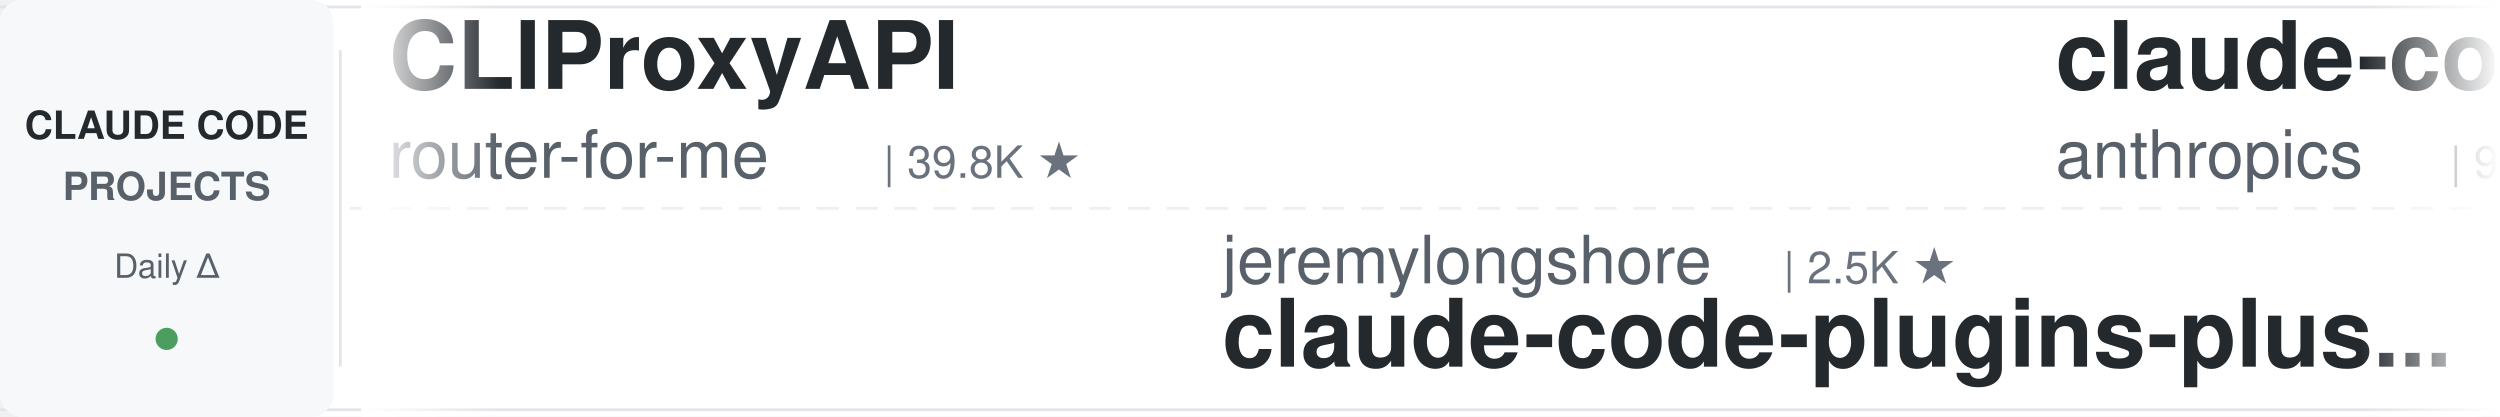
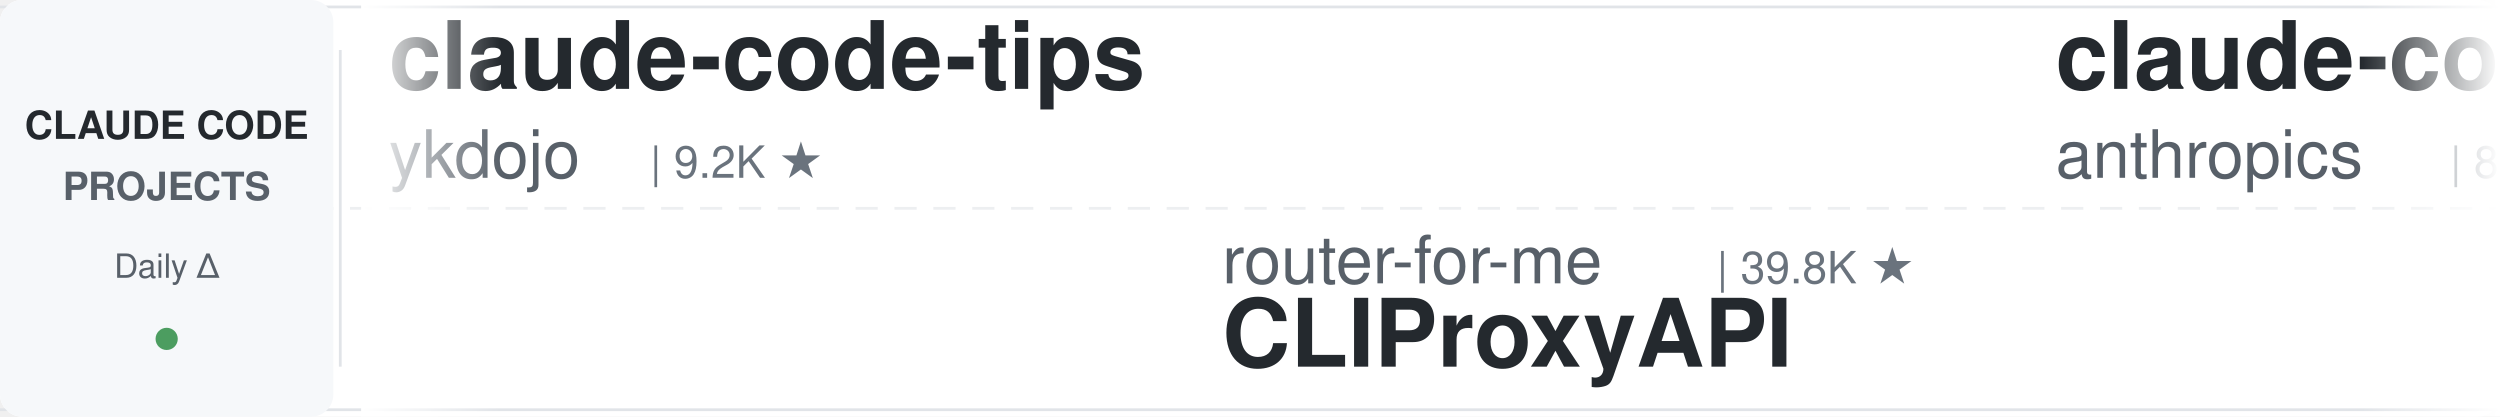
<svg xmlns="http://www.w3.org/2000/svg" width="900" height="150">
  <defs>
    <linearGradient id="leftFade" x1="0%" y1="0%" x2="100%" y2="0%">
      <stop offset="0%" style="stop-color:#ffffff;stop-opacity:1" />
      <stop offset="100%" style="stop-color:#ffffff;stop-opacity:0" />
    </linearGradient>
    <linearGradient id="rightFade" x1="0%" y1="0%" x2="100%" y2="0%">
      <stop offset="0%" style="stop-color:#ffffff;stop-opacity:0" />
      <stop offset="100%" style="stop-color:#ffffff;stop-opacity:1" />
    </linearGradient>
  </defs>
  <rect width="900" height="150" fill="#ffffff" rx="8" />
  <rect x="0" y="2" width="900" height="1" fill="#e1e4e8" />
  <rect x="0" y="147" width="900" height="1" fill="#e1e4e8" />
  <line x1="0" y1="75" x2="900" y2="75" stroke="#e1e4e8" stroke-width="1" stroke-dasharray="8 6" opacity="0.6" />
  <rect x="0" y="0" width="120" height="150" fill="#f6f8fa" rx="8" />
  <text x="60" y="50" font-family="-apple-system, BlinkMacSystemFont, 'Segoe UI', Helvetica, Arial, sans-serif" font-size="14" font-weight="600" fill="#24292e" text-anchor="middle">CLAUDE CODE</text>
  <text x="60" y="72" font-family="-apple-system, BlinkMacSystemFont, 'Segoe UI', Helvetica, Arial, sans-serif" font-size="14" font-weight="600" fill="#586069" text-anchor="middle">PROJECTS</text>
  <text x="60" y="100" font-family="-apple-system, BlinkMacSystemFont, 'Segoe UI', Helvetica, Arial, sans-serif" font-size="12" font-weight="500" fill="#586069" text-anchor="middle">Daily Δ</text>
  <circle cx="60" cy="122" r="4" fill="#22863a" opacity="0.8" />
  <rect x="122" y="18" width="1" height="114" fill="#e1e4e8" />
  <clipPath id="tickerClip">
    <rect x="130" y="0" width="770" height="150" />
  </clipPath>
  <g clip-path="url(#tickerClip)">
    <g id="tickerItems">
      <animateTransform attributeName="transform" attributeType="XML" type="translate" from="0 0" to="-3000 0" dur="54s" repeatCount="indefinite" />
      <g transform="translate(0, 0)">
-         <text x="140" y="32" font-family="-apple-system, BlinkMacSystemFont, 'Segoe UI', Helvetica, Arial, sans-serif" font-size="34" font-weight="600" fill="#24292e">CLIProxyAPI</text>
-         <text x="140" y="64" font-family="-apple-system, BlinkMacSystemFont, 'Segoe UI', Helvetica, Arial, sans-serif" font-size="24" font-weight="400" fill="#586069">router-for-me</text>
-         <text x="318" y="64" font-family="-apple-system, BlinkMacSystemFont, 'Segoe UI', Helvetica, Arial, sans-serif" font-size="16" font-weight="500" fill="#6a737d">| 39.8K ★</text>
+         <text x="140" y="32" font-family="-apple-system, BlinkMacSystemFont, 'Segoe UI', Helvetica, Arial, sans-serif" font-size="34" font-weight="600" fill="#24292e">claude-code-tips</text>
+         <text x="140" y="64" font-family="-apple-system, BlinkMacSystemFont, 'Segoe UI', Helvetica, Arial, sans-serif" font-size="24" font-weight="400" fill="#586069">ykdojo</text>
+         <text x="234" y="64" font-family="-apple-system, BlinkMacSystemFont, 'Segoe UI', Helvetica, Arial, sans-serif" font-size="16" font-weight="500" fill="#6a737d">| 9.2K ★</text>
      </g>
      <g transform="translate(300, 0)">
-         <text x="140" y="102" font-family="-apple-system, BlinkMacSystemFont, 'Segoe UI', Helvetica, Arial, sans-serif" font-size="24" font-weight="400" fill="#586069">jeremylongshore</text>
-         <text x="342" y="102" font-family="-apple-system, BlinkMacSystemFont, 'Segoe UI', Helvetica, Arial, sans-serif" font-size="16" font-weight="500" fill="#6a737d">| 2.5K ★</text>
-         <text x="140" y="132" font-family="-apple-system, BlinkMacSystemFont, 'Segoe UI', Helvetica, Arial, sans-serif" font-size="34" font-weight="600" fill="#24292e">claude-code-plugins-plus...</text>
+         <text x="140" y="102" font-family="-apple-system, BlinkMacSystemFont, 'Segoe UI', Helvetica, Arial, sans-serif" font-size="24" font-weight="400" fill="#586069">router-for-me</text>
+         <text x="318" y="102" font-family="-apple-system, BlinkMacSystemFont, 'Segoe UI', Helvetica, Arial, sans-serif" font-size="16" font-weight="500" fill="#6a737d">| 39.8K ★</text>
+         <text x="140" y="132" font-family="-apple-system, BlinkMacSystemFont, 'Segoe UI', Helvetica, Arial, sans-serif" font-size="34" font-weight="600" fill="#24292e">CLIProxyAPI</text>
      </g>
      <g transform="translate(600, 0)">
-         <text x="140" y="32" font-family="-apple-system, BlinkMacSystemFont, 'Segoe UI', Helvetica, Arial, sans-serif" font-size="34" font-weight="600" fill="#24292e">claude-code-base-action</text>
+         <text x="140" y="32" font-family="-apple-system, BlinkMacSystemFont, 'Segoe UI', Helvetica, Arial, sans-serif" font-size="34" font-weight="600" fill="#24292e">claude-code-action</text>
        <text x="140" y="64" font-family="-apple-system, BlinkMacSystemFont, 'Segoe UI', Helvetica, Arial, sans-serif" font-size="24" font-weight="400" fill="#586069">anthropics</text>
-         <text x="282" y="64" font-family="-apple-system, BlinkMacSystemFont, 'Segoe UI', Helvetica, Arial, sans-serif" font-size="16" font-weight="500" fill="#6a737d">| 901 ★</text>
+         <text x="282" y="64" font-family="-apple-system, BlinkMacSystemFont, 'Segoe UI', Helvetica, Arial, sans-serif" font-size="16" font-weight="500" fill="#6a737d">| 8.3K ★</text>
      </g>
      <g transform="translate(900, 0)">
-         <text x="140" y="102" font-family="-apple-system, BlinkMacSystemFont, 'Segoe UI', Helvetica, Arial, sans-serif" font-size="24" font-weight="400" fill="#586069">ding113</text>
-         <text x="246" y="102" font-family="-apple-system, BlinkMacSystemFont, 'Segoe UI', Helvetica, Arial, sans-serif" font-size="16" font-weight="500" fill="#6a737d">| 3.2K ★</text>
-         <text x="140" y="132" font-family="-apple-system, BlinkMacSystemFont, 'Segoe UI', Helvetica, Arial, sans-serif" font-size="34" font-weight="600" fill="#24292e">claude-code-hub</text>
+         <text x="140" y="102" font-family="-apple-system, BlinkMacSystemFont, 'Segoe UI', Helvetica, Arial, sans-serif" font-size="24" font-weight="400" fill="#586069">LING71671</text>
+         <text x="270" y="102" font-family="-apple-system, BlinkMacSystemFont, 'Segoe UI', Helvetica, Arial, sans-serif" font-size="16" font-weight="500" fill="#6a737d">| 912 ★</text>
+         <text x="140" y="132" font-family="-apple-system, BlinkMacSystemFont, 'Segoe UI', Helvetica, Arial, sans-serif" font-size="34" font-weight="600" fill="#24292e">Open-ClaudeCode</text>
      </g>
      <g transform="translate(1200, 0)">
-         <text x="140" y="32" font-family="-apple-system, BlinkMacSystemFont, 'Segoe UI', Helvetica, Arial, sans-serif" font-size="34" font-weight="600" fill="#24292e">my-claude-code-setup</text>
-         <text x="140" y="64" font-family="-apple-system, BlinkMacSystemFont, 'Segoe UI', Helvetica, Arial, sans-serif" font-size="24" font-weight="400" fill="#586069">centminmod</text>
-         <text x="282" y="64" font-family="-apple-system, BlinkMacSystemFont, 'Segoe UI', Helvetica, Arial, sans-serif" font-size="16" font-weight="500" fill="#6a737d">| 2.5K ★</text>
+         <text x="140" y="32" font-family="-apple-system, BlinkMacSystemFont, 'Segoe UI', Helvetica, Arial, sans-serif" font-size="34" font-weight="600" fill="#24292e">Claude-Code-Source-Study</text>
+         <text x="140" y="64" font-family="-apple-system, BlinkMacSystemFont, 'Segoe UI', Helvetica, Arial, sans-serif" font-size="24" font-weight="400" fill="#586069">luyao618</text>
+         <text x="258" y="64" font-family="-apple-system, BlinkMacSystemFont, 'Segoe UI', Helvetica, Arial, sans-serif" font-size="16" font-weight="500" fill="#6a737d">| 1.6K ★</text>
      </g>
      <g transform="translate(1500, 0)">
-         <text x="140" y="102" font-family="-apple-system, BlinkMacSystemFont, 'Segoe UI', Helvetica, Arial, sans-serif" font-size="24" font-weight="400" fill="#586069">krusemediallc</text>
-         <text x="318" y="102" font-family="-apple-system, BlinkMacSystemFont, 'Segoe UI', Helvetica, Arial, sans-serif" font-size="16" font-weight="500" fill="#6a737d">| 991 ★</text>
-         <text x="140" y="132" font-family="-apple-system, BlinkMacSystemFont, 'Segoe UI', Helvetica, Arial, sans-serif" font-size="34" font-weight="600" fill="#24292e">arcads-claude-code</text>
+         <text x="140" y="102" font-family="-apple-system, BlinkMacSystemFont, 'Segoe UI', Helvetica, Arial, sans-serif" font-size="24" font-weight="400" fill="#586069">disler</text>
+         <text x="234" y="102" font-family="-apple-system, BlinkMacSystemFont, 'Segoe UI', Helvetica, Arial, sans-serif" font-size="16" font-weight="500" fill="#6a737d">| 3.8K ★</text>
+         <text x="140" y="132" font-family="-apple-system, BlinkMacSystemFont, 'Segoe UI', Helvetica, Arial, sans-serif" font-size="34" font-weight="600" fill="#24292e">claude-code-hooks-master...</text>
      </g>
      <g transform="translate(1800, 0)">
-         <text x="140" y="32" font-family="-apple-system, BlinkMacSystemFont, 'Segoe UI', Helvetica, Arial, sans-serif" font-size="34" font-weight="600" fill="#24292e">claude-code-reverse</text>
-         <text x="140" y="64" font-family="-apple-system, BlinkMacSystemFont, 'Segoe UI', Helvetica, Arial, sans-serif" font-size="24" font-weight="400" fill="#586069">Yuyz0112</text>
-         <text x="258" y="64" font-family="-apple-system, BlinkMacSystemFont, 'Segoe UI', Helvetica, Arial, sans-serif" font-size="16" font-weight="500" fill="#6a737d">| 2.4K ★</text>
+         <text x="140" y="32" font-family="-apple-system, BlinkMacSystemFont, 'Segoe UI', Helvetica, Arial, sans-serif" font-size="34" font-weight="600" fill="#24292e">claude-code-engineering</text>
+         <text x="140" y="64" font-family="-apple-system, BlinkMacSystemFont, 'Segoe UI', Helvetica, Arial, sans-serif" font-size="24" font-weight="400" fill="#586069">huangjia2019</text>
+         <text x="306" y="64" font-family="-apple-system, BlinkMacSystemFont, 'Segoe UI', Helvetica, Arial, sans-serif" font-size="16" font-weight="500" fill="#6a737d">| 966 ★</text>
      </g>
      <g transform="translate(2100, 0)">
-         <text x="140" y="102" font-family="-apple-system, BlinkMacSystemFont, 'Segoe UI', Helvetica, Arial, sans-serif" font-size="24" font-weight="400" fill="#586069">Chachamaru127</text>
-         <text x="318" y="102" font-family="-apple-system, BlinkMacSystemFont, 'Segoe UI', Helvetica, Arial, sans-serif" font-size="16" font-weight="500" fill="#6a737d">| 3.0K ★</text>
-         <text x="140" y="132" font-family="-apple-system, BlinkMacSystemFont, 'Segoe UI', Helvetica, Arial, sans-serif" font-size="34" font-weight="600" fill="#24292e">claude-code-harness</text>
+         <text x="140" y="102" font-family="-apple-system, BlinkMacSystemFont, 'Segoe UI', Helvetica, Arial, sans-serif" font-size="24" font-weight="400" fill="#586069">luongnv89</text>
+         <text x="270" y="102" font-family="-apple-system, BlinkMacSystemFont, 'Segoe UI', Helvetica, Arial, sans-serif" font-size="16" font-weight="500" fill="#6a737d">| 39.6K ★</text>
+         <text x="140" y="132" font-family="-apple-system, BlinkMacSystemFont, 'Segoe UI', Helvetica, Arial, sans-serif" font-size="34" font-weight="600" fill="#24292e">claude-howto</text>
      </g>
      <g transform="translate(2400, 0)">
-         <text x="140" y="32" font-family="-apple-system, BlinkMacSystemFont, 'Segoe UI', Helvetica, Arial, sans-serif" font-size="34" font-weight="600" fill="#24292e">claude-code-my-workflow</text>
-         <text x="140" y="64" font-family="-apple-system, BlinkMacSystemFont, 'Segoe UI', Helvetica, Arial, sans-serif" font-size="24" font-weight="400" fill="#586069">pedrohcgs</text>
-         <text x="270" y="64" font-family="-apple-system, BlinkMacSystemFont, 'Segoe UI', Helvetica, Arial, sans-serif" font-size="16" font-weight="500" fill="#6a737d">| 1.4K ★</text>
+         <text x="140" y="32" font-family="-apple-system, BlinkMacSystemFont, 'Segoe UI', Helvetica, Arial, sans-serif" font-size="34" font-weight="600" fill="#24292e">skills</text>
+         <text x="140" y="64" font-family="-apple-system, BlinkMacSystemFont, 'Segoe UI', Helvetica, Arial, sans-serif" font-size="24" font-weight="400" fill="#586069">anthropics</text>
+         <text x="282" y="64" font-family="-apple-system, BlinkMacSystemFont, 'Segoe UI', Helvetica, Arial, sans-serif" font-size="16" font-weight="500" fill="#6a737d">| 160.1K ★</text>
      </g>
      <g transform="translate(2700, 0)">
-         <text x="140" y="102" font-family="-apple-system, BlinkMacSystemFont, 'Segoe UI', Helvetica, Arial, sans-serif" font-size="24" font-weight="400" fill="#586069">Cranot</text>
-         <text x="234" y="102" font-family="-apple-system, BlinkMacSystemFont, 'Segoe UI', Helvetica, Arial, sans-serif" font-size="16" font-weight="500" fill="#6a737d">| 2.8K ★</text>
-         <text x="140" y="132" font-family="-apple-system, BlinkMacSystemFont, 'Segoe UI', Helvetica, Arial, sans-serif" font-size="34" font-weight="600" fill="#24292e">claude-code-guide</text>
+         <text x="140" y="102" font-family="-apple-system, BlinkMacSystemFont, 'Segoe UI', Helvetica, Arial, sans-serif" font-size="24" font-weight="400" fill="#586069">anthropics</text>
+         <text x="282" y="102" font-family="-apple-system, BlinkMacSystemFont, 'Segoe UI', Helvetica, Arial, sans-serif" font-size="16" font-weight="500" fill="#6a737d">| 5.5K ★</text>
+         <text x="140" y="132" font-family="-apple-system, BlinkMacSystemFont, 'Segoe UI', Helvetica, Arial, sans-serif" font-size="34" font-weight="600" fill="#24292e">claude-code-security-rev...</text>
      </g>
      <g transform="translate(3000, 0)">
-         <text x="140" y="32" font-family="-apple-system, BlinkMacSystemFont, 'Segoe UI', Helvetica, Arial, sans-serif" font-size="34" font-weight="600" fill="#24292e">CLIProxyAPI</text>
-         <text x="140" y="64" font-family="-apple-system, BlinkMacSystemFont, 'Segoe UI', Helvetica, Arial, sans-serif" font-size="24" font-weight="400" fill="#586069">router-for-me</text>
-         <text x="318" y="64" font-family="-apple-system, BlinkMacSystemFont, 'Segoe UI', Helvetica, Arial, sans-serif" font-size="16" font-weight="500" fill="#6a737d">| 39.8K ★</text>
+         <text x="140" y="32" font-family="-apple-system, BlinkMacSystemFont, 'Segoe UI', Helvetica, Arial, sans-serif" font-size="34" font-weight="600" fill="#24292e">claude-code-tips</text>
+         <text x="140" y="64" font-family="-apple-system, BlinkMacSystemFont, 'Segoe UI', Helvetica, Arial, sans-serif" font-size="24" font-weight="400" fill="#586069">ykdojo</text>
+         <text x="234" y="64" font-family="-apple-system, BlinkMacSystemFont, 'Segoe UI', Helvetica, Arial, sans-serif" font-size="16" font-weight="500" fill="#6a737d">| 9.2K ★</text>
      </g>
      <g transform="translate(3300, 0)">
-         <text x="140" y="102" font-family="-apple-system, BlinkMacSystemFont, 'Segoe UI', Helvetica, Arial, sans-serif" font-size="24" font-weight="400" fill="#586069">jeremylongshore</text>
-         <text x="342" y="102" font-family="-apple-system, BlinkMacSystemFont, 'Segoe UI', Helvetica, Arial, sans-serif" font-size="16" font-weight="500" fill="#6a737d">| 2.5K ★</text>
-         <text x="140" y="132" font-family="-apple-system, BlinkMacSystemFont, 'Segoe UI', Helvetica, Arial, sans-serif" font-size="34" font-weight="600" fill="#24292e">claude-code-plugins-plus...</text>
+         <text x="140" y="102" font-family="-apple-system, BlinkMacSystemFont, 'Segoe UI', Helvetica, Arial, sans-serif" font-size="24" font-weight="400" fill="#586069">router-for-me</text>
+         <text x="318" y="102" font-family="-apple-system, BlinkMacSystemFont, 'Segoe UI', Helvetica, Arial, sans-serif" font-size="16" font-weight="500" fill="#6a737d">| 39.8K ★</text>
+         <text x="140" y="132" font-family="-apple-system, BlinkMacSystemFont, 'Segoe UI', Helvetica, Arial, sans-serif" font-size="34" font-weight="600" fill="#24292e">CLIProxyAPI</text>
      </g>
      <g transform="translate(3600, 0)">
-         <text x="140" y="32" font-family="-apple-system, BlinkMacSystemFont, 'Segoe UI', Helvetica, Arial, sans-serif" font-size="34" font-weight="600" fill="#24292e">claude-code-base-action</text>
+         <text x="140" y="32" font-family="-apple-system, BlinkMacSystemFont, 'Segoe UI', Helvetica, Arial, sans-serif" font-size="34" font-weight="600" fill="#24292e">claude-code-action</text>
        <text x="140" y="64" font-family="-apple-system, BlinkMacSystemFont, 'Segoe UI', Helvetica, Arial, sans-serif" font-size="24" font-weight="400" fill="#586069">anthropics</text>
-         <text x="282" y="64" font-family="-apple-system, BlinkMacSystemFont, 'Segoe UI', Helvetica, Arial, sans-serif" font-size="16" font-weight="500" fill="#6a737d">| 901 ★</text>
+         <text x="282" y="64" font-family="-apple-system, BlinkMacSystemFont, 'Segoe UI', Helvetica, Arial, sans-serif" font-size="16" font-weight="500" fill="#6a737d">| 8.3K ★</text>
      </g>
      <g transform="translate(3900, 0)">
-         <text x="140" y="102" font-family="-apple-system, BlinkMacSystemFont, 'Segoe UI', Helvetica, Arial, sans-serif" font-size="24" font-weight="400" fill="#586069">ding113</text>
-         <text x="246" y="102" font-family="-apple-system, BlinkMacSystemFont, 'Segoe UI', Helvetica, Arial, sans-serif" font-size="16" font-weight="500" fill="#6a737d">| 3.2K ★</text>
-         <text x="140" y="132" font-family="-apple-system, BlinkMacSystemFont, 'Segoe UI', Helvetica, Arial, sans-serif" font-size="34" font-weight="600" fill="#24292e">claude-code-hub</text>
+         <text x="140" y="102" font-family="-apple-system, BlinkMacSystemFont, 'Segoe UI', Helvetica, Arial, sans-serif" font-size="24" font-weight="400" fill="#586069">LING71671</text>
+         <text x="270" y="102" font-family="-apple-system, BlinkMacSystemFont, 'Segoe UI', Helvetica, Arial, sans-serif" font-size="16" font-weight="500" fill="#6a737d">| 912 ★</text>
+         <text x="140" y="132" font-family="-apple-system, BlinkMacSystemFont, 'Segoe UI', Helvetica, Arial, sans-serif" font-size="34" font-weight="600" fill="#24292e">Open-ClaudeCode</text>
      </g>
    </g>
  </g>
  <rect x="130" y="0" width="50" height="150" fill="url(#leftFade)" />
  <rect x="850" y="0" width="50" height="150" fill="url(#rightFade)" />
</svg>
